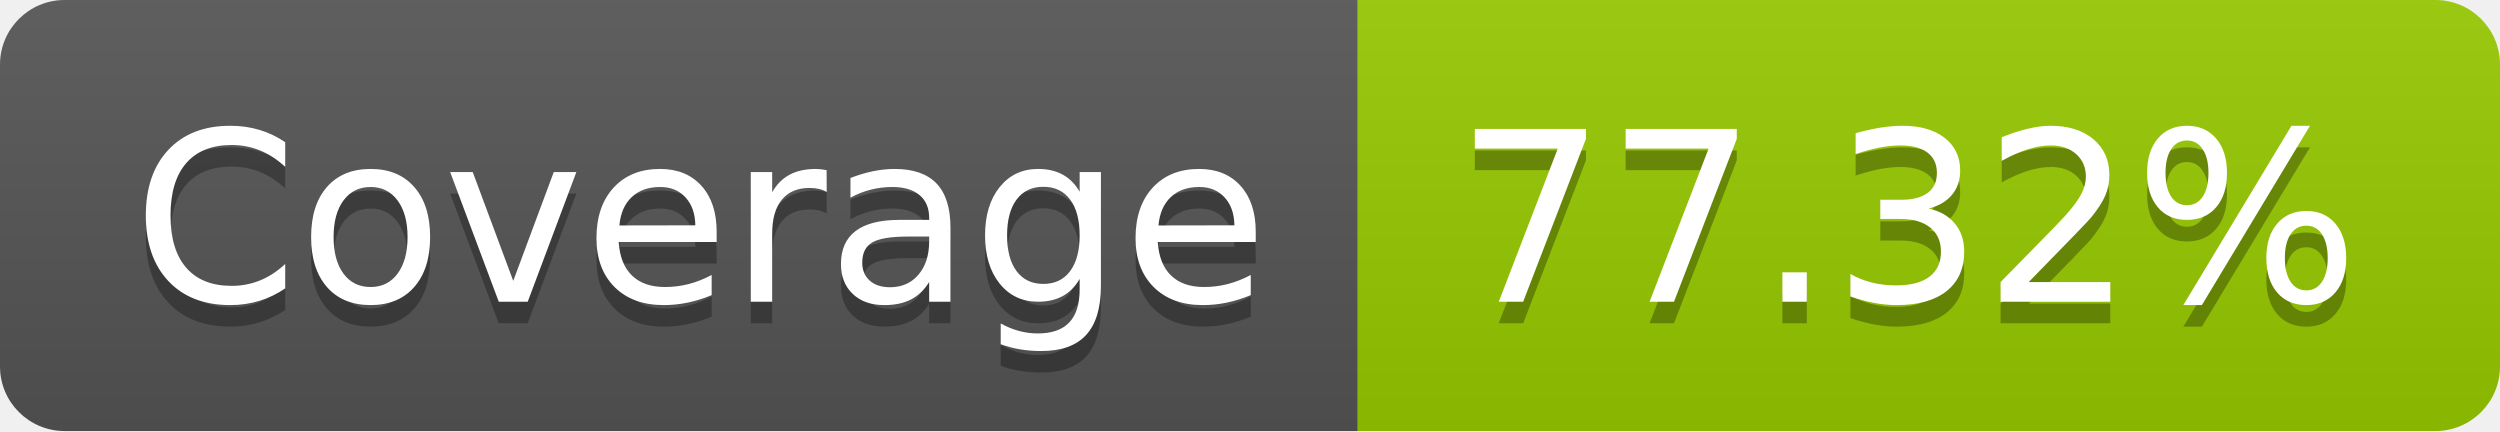
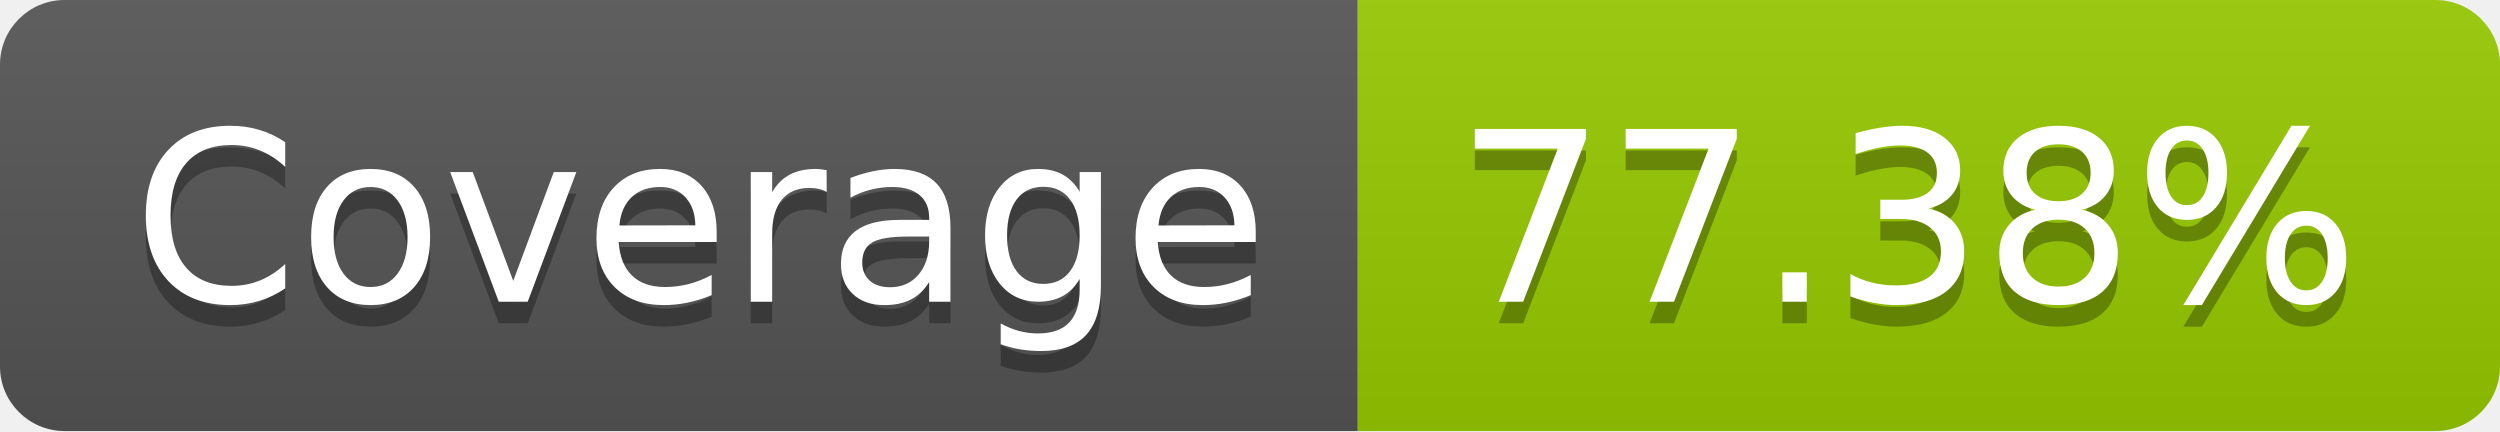
- <svg xmlns="http://www.w3.org/2000/svg" width="116" height="20" role="img" aria-label="Coverage: 77.32%">
+ <svg xmlns="http://www.w3.org/2000/svg" width="116" height="20" role="img" aria-label="Coverage: 77.38%">
  <linearGradient id="s" x2="0" y2="100%">
    <stop offset="0" stop-color="#bbb" stop-opacity=".1" />
    <stop offset="1" stop-opacity=".1" />
  </linearGradient>
  <clipPath id="r">
    <rect width="116" height="20" rx="3" fill="#fff" />
  </clipPath>
  <g clip-path="url(#r)">
    <rect width="63" height="20" fill="#555" />
    <rect x="63" width="53" height="20" fill="#97ca00" />
    <rect width="116" height="20" fill="url(#s)" />
  </g>
  <g fill="#fff" text-anchor="middle" font-family="Verdana,Geneva,DejaVu Sans,sans-serif" text-rendering="geometricPrecision" font-size="110">
    <text aria-hidden="true" x="325" y="150" fill="#010101" fill-opacity=".3" transform="scale(.1)" textLength="530">Coverage</text>
    <text x="325" y="140" transform="scale(.1)" fill="#fff" textLength="530">Coverage</text>
-     <text aria-hidden="true" x="885" y="150" fill="#010101" fill-opacity=".3" transform="scale(.1)" textLength="430">77.32%</text>
-     <text x="885" y="140" transform="scale(.1)" fill="#fff" textLength="430">77.32%</text>
+     <text aria-hidden="true" x="885" y="150" fill="#010101" fill-opacity=".3" transform="scale(.1)" textLength="430">77.38%</text>
+     <text x="885" y="140" transform="scale(.1)" fill="#fff" textLength="430">77.38%</text>
  </g>
</svg>
